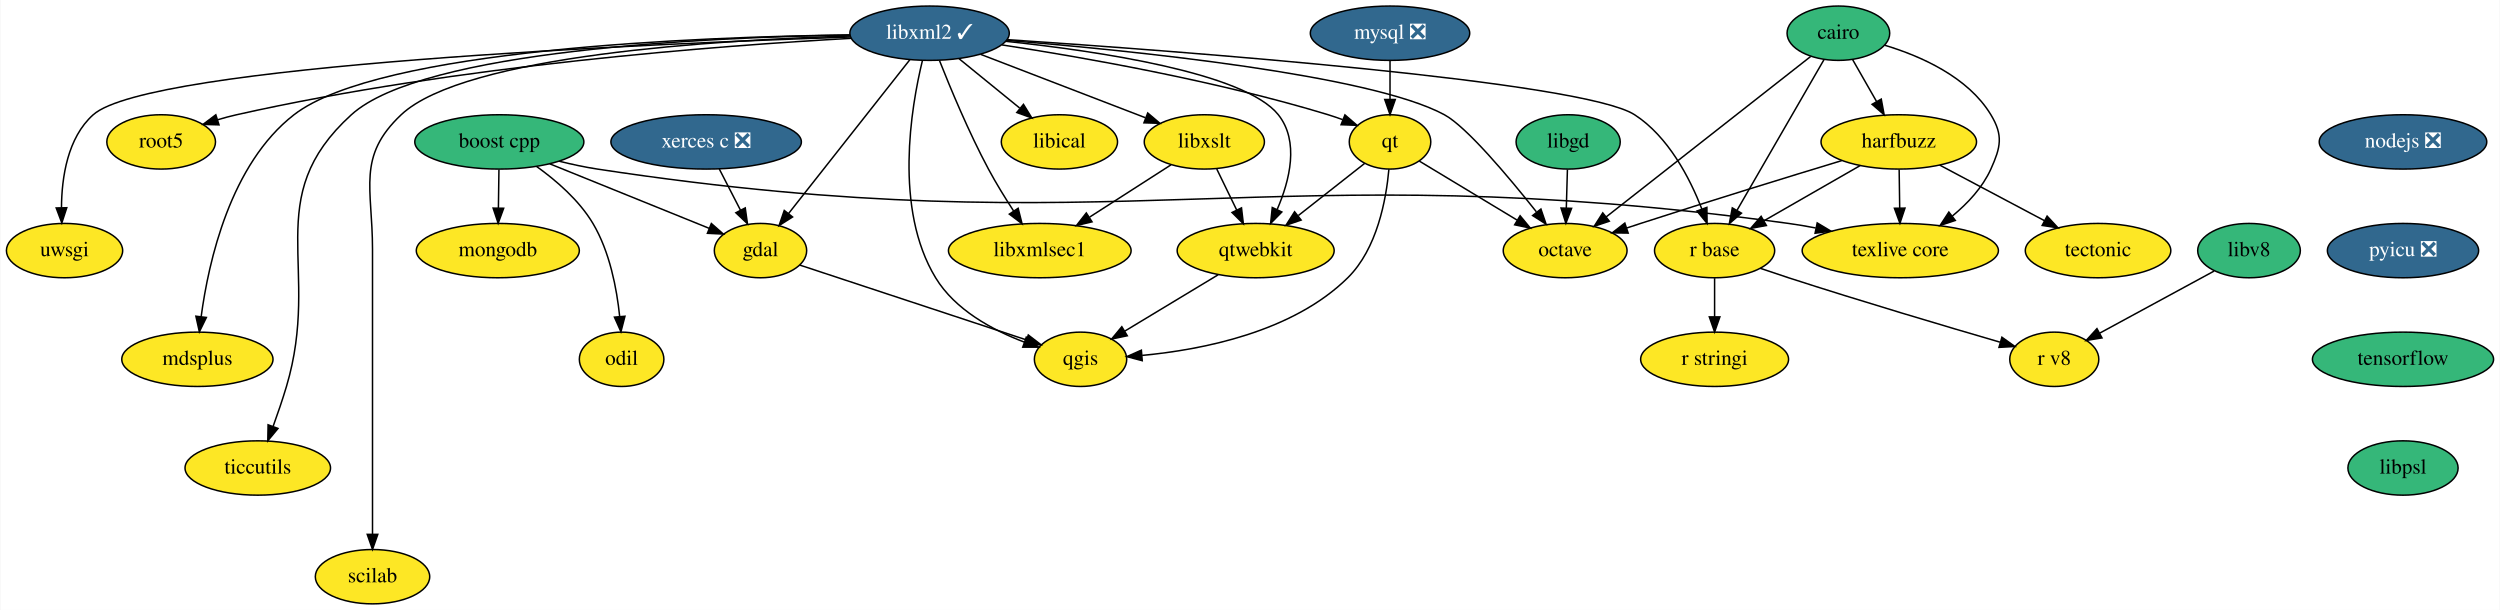
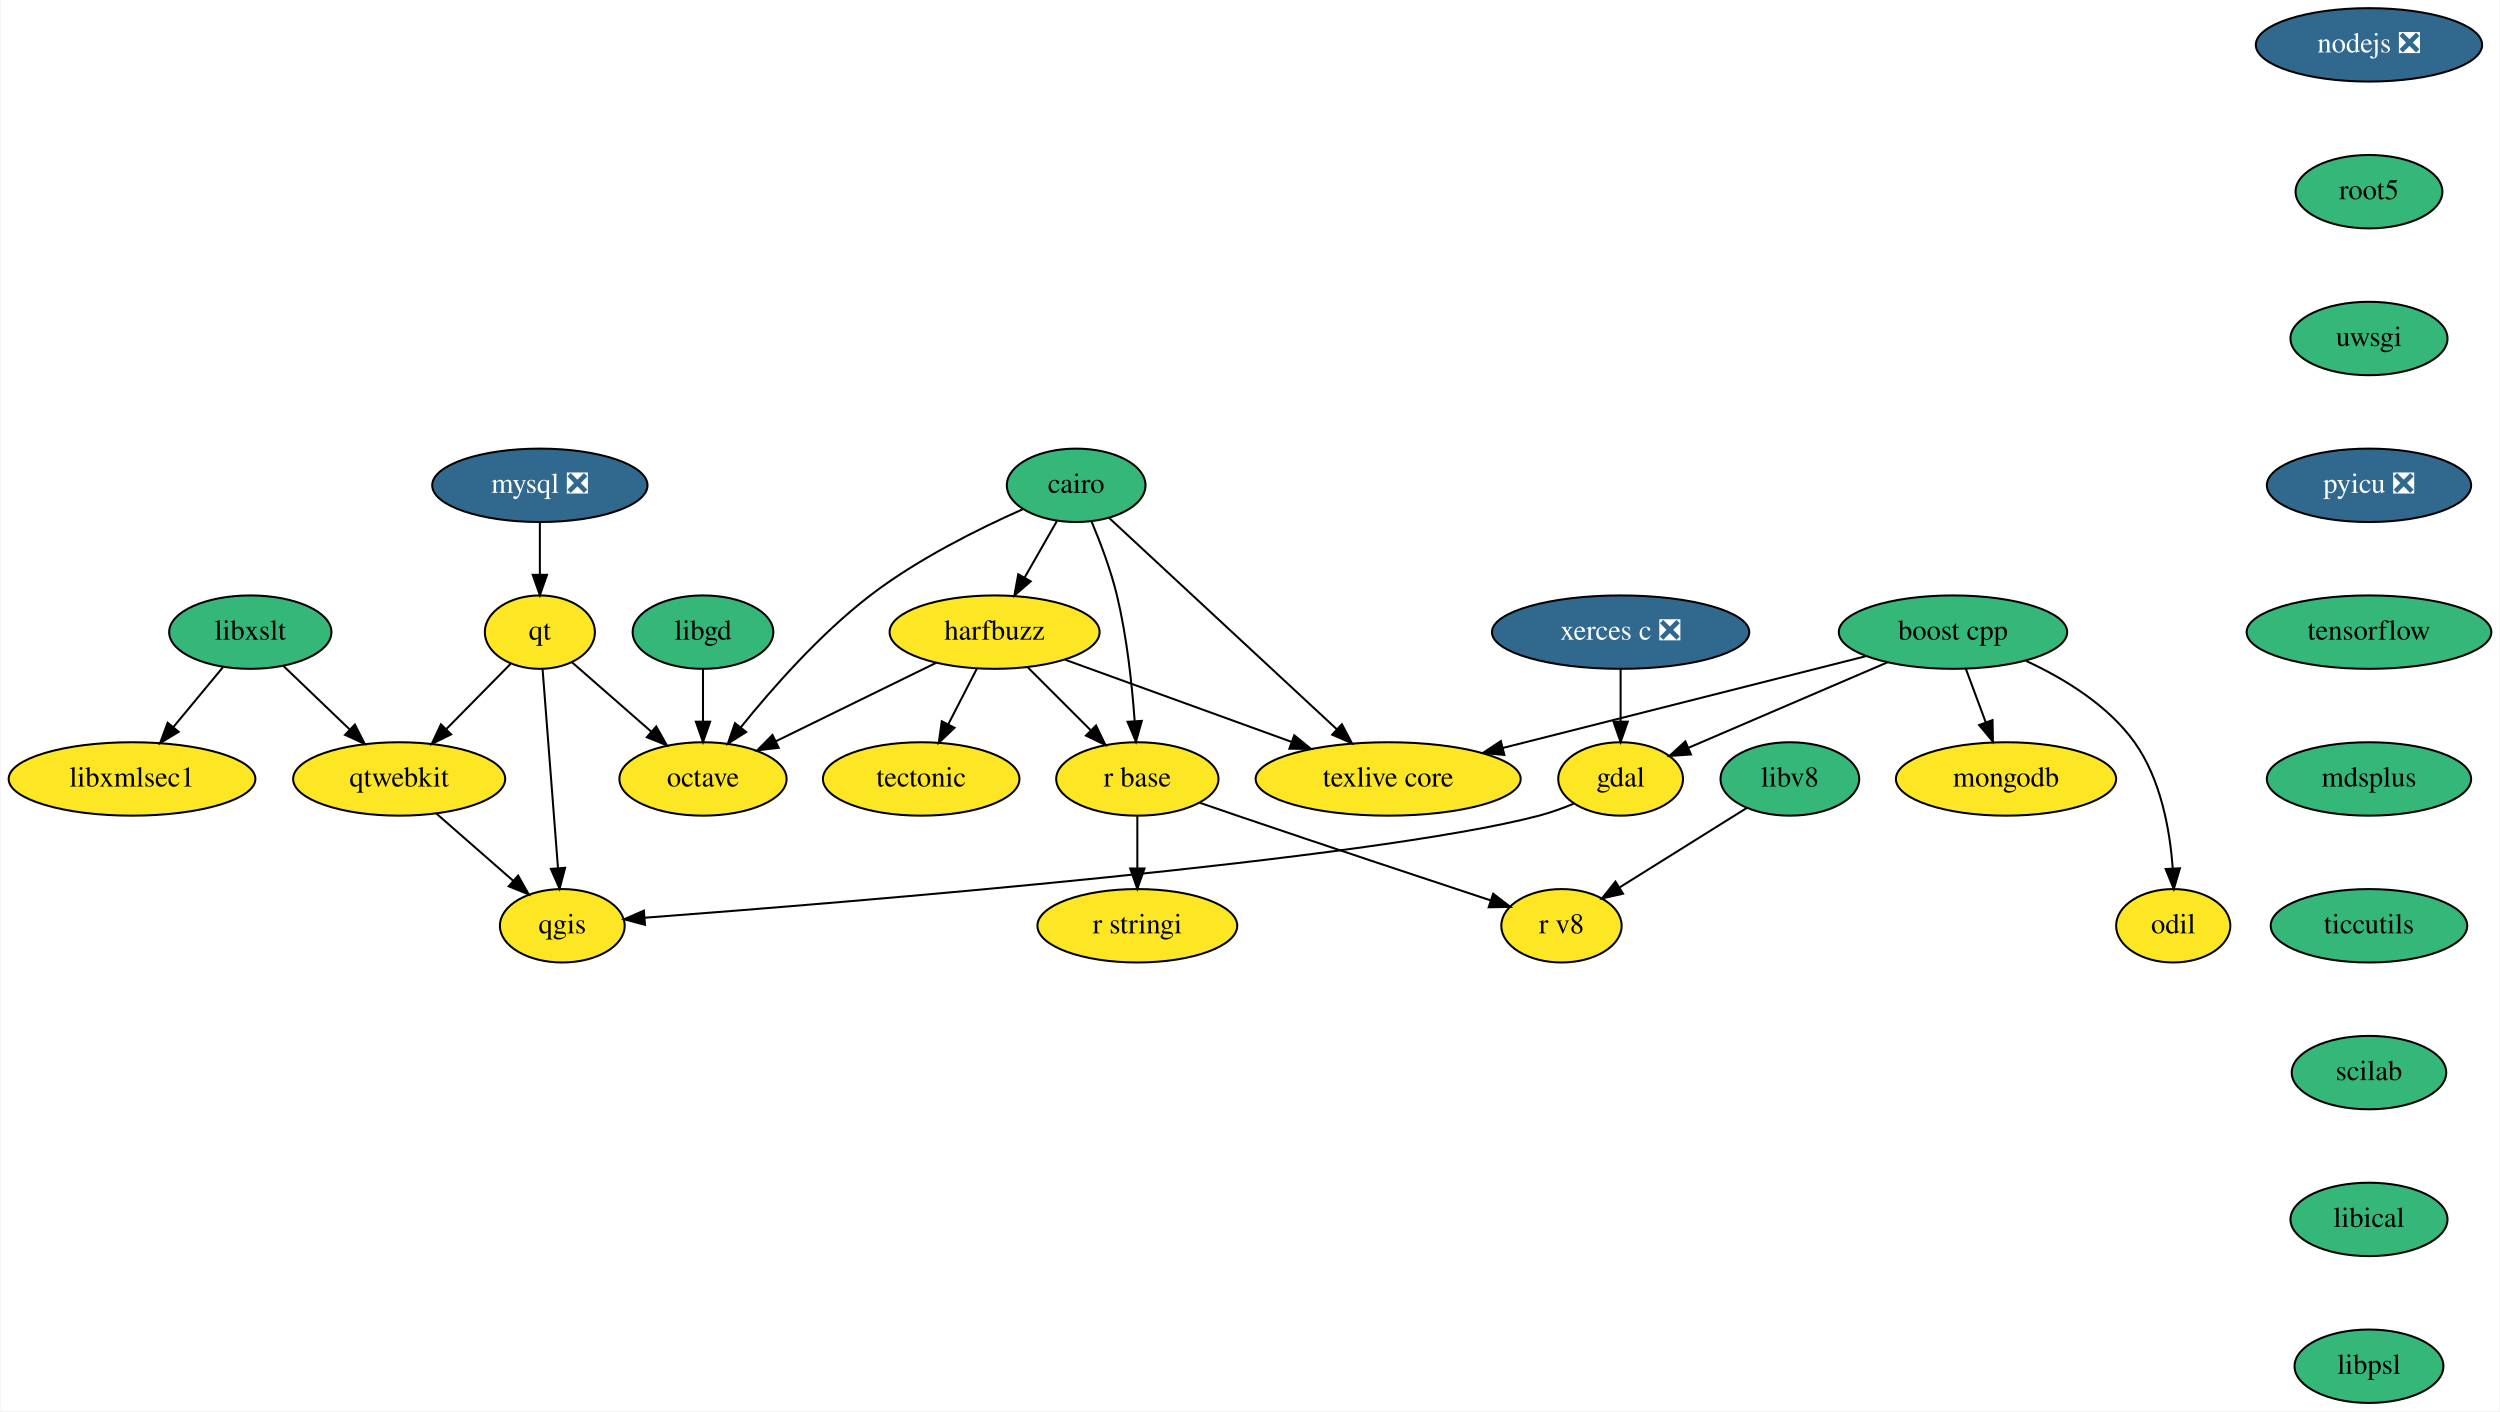
- <svg xmlns="http://www.w3.org/2000/svg" xmlns:xlink="http://www.w3.org/1999/xlink" width="1656pt" height="404pt" viewBox="0.00 0.00 1655.50 404.00">
-   <g id="graph0" class="graph" transform="scale(1 1) rotate(0) translate(4 400)">
-     <polygon fill="white" stroke="transparent" points="-4,4 -4,-400 1651.5,-400 1651.5,4 -4,4" />
+ <svg xmlns="http://www.w3.org/2000/svg" xmlns:xlink="http://www.w3.org/1999/xlink" width="1226pt" height="692pt" viewBox="0.00 0.00 1225.50 692.00">
+   <g id="graph0" class="graph" transform="scale(1 1) rotate(0) translate(4 688)">
+     <polygon fill="white" stroke="transparent" points="-4,4 -4,-688 1221.5,-688 1221.5,4 -4,4" />
    <g id="node1" class="node">
      <g id="a_node1">
        <a xlink:href="https://github.com/conda-forge/boost-cpp-feedstock" xlink:title="boost cpp">
-           <ellipse fill="#35b779" stroke="black" cx="326.5" cy="-306" rx="56" ry="18" />
-           <text text-anchor="middle" x="326.5" y="-302.3" font-family="Times,serif" font-size="14.00">boost cpp</text>
+           <ellipse fill="#35b779" stroke="black" cx="953.5" cy="-378" rx="56" ry="18" />
+           <text text-anchor="middle" x="953.5" y="-374.3" font-family="Times,serif" font-size="14.00">boost cpp</text>
        </a>
      </g>
    </g>
    <g id="node2" class="node">
      <g id="a_node2">
        <a xlink:href="https://github.com/conda-forge/gdal-feedstock" xlink:title="gdal">
-           <ellipse fill="#fde725" stroke="black" cx="499.5" cy="-234" rx="30.59" ry="18" />
-           <text text-anchor="middle" x="499.5" y="-230.3" font-family="Times,serif" font-size="14.00">gdal</text>
+           <ellipse fill="#fde725" stroke="black" cx="790.5" cy="-306" rx="30.59" ry="18" />
+           <text text-anchor="middle" x="790.5" y="-302.3" font-family="Times,serif" font-size="14.00">gdal</text>
        </a>
      </g>
    </g>
    <g id="edge1" class="edge">
-       <path fill="none" stroke="black" d="M359.86,-291.5C390.25,-279.21 434.92,-261.13 465.51,-248.75" />
-       <polygon fill="black" stroke="black" points="466.95,-251.95 474.91,-244.95 464.33,-245.46 466.95,-251.95" />
+       <path fill="none" stroke="black" d="M921.3,-363.17C893.16,-351.09 852.47,-333.61 823.97,-321.37" />
+       <polygon fill="black" stroke="black" points="825,-318.01 814.43,-317.28 822.24,-324.44 825,-318.01" />
    </g>
    <g id="node3" class="node">
      <g id="a_node3">
        <a xlink:href="https://github.com/conda-forge/texlive-core-feedstock" xlink:title="texlive core">
-           <ellipse fill="#fde725" stroke="black" cx="1254.5" cy="-234" rx="65" ry="18" />
-           <text text-anchor="middle" x="1254.5" y="-230.3" font-family="Times,serif" font-size="14.00">texlive core</text>
+           <ellipse fill="#fde725" stroke="black" cx="676.5" cy="-306" rx="65" ry="18" />
+           <text text-anchor="middle" x="676.5" y="-302.3" font-family="Times,serif" font-size="14.00">texlive core</text>
        </a>
      </g>
    </g>
    <g id="edge2" class="edge">
-       <path fill="none" stroke="black" d="M366.1,-293.23C374.42,-291.16 383.2,-289.26 391.5,-288 738.55,-235.3 832.7,-299.49 1180.5,-252 1186.36,-251.2 1192.43,-250.16 1198.47,-248.99" />
-       <polygon fill="black" stroke="black" points="1199.47,-252.35 1208.55,-246.9 1198.05,-245.5 1199.47,-252.35" />
+       <path fill="none" stroke="black" d="M910.83,-366.22C863.06,-354.15 785.48,-334.54 732.79,-321.22" />
+       <polygon fill="black" stroke="black" points="733.48,-317.79 722.92,-318.73 731.76,-324.57 733.48,-317.79" />
    </g>
    <g id="node4" class="node">
      <g id="a_node4">
        <a xlink:href="https://github.com/conda-forge/mongodb-feedstock" xlink:title="mongodb">
-           <ellipse fill="#fde725" stroke="black" cx="325.5" cy="-234" rx="54" ry="18" />
-           <text text-anchor="middle" x="325.5" y="-230.3" font-family="Times,serif" font-size="14.00">mongodb</text>
+           <ellipse fill="#fde725" stroke="black" cx="979.5" cy="-306" rx="54" ry="18" />
+           <text text-anchor="middle" x="979.5" y="-302.3" font-family="Times,serif" font-size="14.00">mongodb</text>
        </a>
      </g>
    </g>
    <g id="edge3" class="edge">
-       <path fill="none" stroke="black" d="M326.25,-287.7C326.14,-279.98 326.01,-270.71 325.89,-262.11" />
-       <polygon fill="black" stroke="black" points="329.39,-262.05 325.74,-252.1 322.39,-262.15 329.39,-262.05" />
+       <path fill="none" stroke="black" d="M959.79,-360.05C962.72,-352.18 966.27,-342.62 969.55,-333.79" />
+       <polygon fill="black" stroke="black" points="972.88,-334.87 973.08,-324.28 966.32,-332.43 972.88,-334.87" />
    </g>
    <g id="node5" class="node">
      <g id="a_node5">
        <a xlink:href="https://github.com/conda-forge/odil-feedstock" xlink:title="odil">
-           <ellipse fill="#fde725" stroke="black" cx="407.5" cy="-162" rx="28" ry="18" />
-           <text text-anchor="middle" x="407.5" y="-158.3" font-family="Times,serif" font-size="14.00">odil</text>
+           <ellipse fill="#fde725" stroke="black" cx="1061.5" cy="-234" rx="28" ry="18" />
+           <text text-anchor="middle" x="1061.5" y="-230.3" font-family="Times,serif" font-size="14.00">odil</text>
        </a>
      </g>
    </g>
    <g id="edge4" class="edge">
-       <path fill="none" stroke="black" d="M351.17,-289.74C364.21,-280.41 379.37,-267.33 388.5,-252 399.65,-233.27 404.3,-208.89 406.22,-190.38" />
-       <polygon fill="black" stroke="black" points="409.72,-190.51 407.06,-180.25 402.74,-189.93 409.72,-190.51" />
+       <path fill="none" stroke="black" d="M989.27,-363.92C1007.88,-355.33 1029.4,-342.27 1042.5,-324 1055.41,-305.99 1059.88,-281 1061.28,-262.08" />
+       <polygon fill="black" stroke="black" points="1064.78,-262.18 1061.78,-252.02 1057.79,-261.83 1064.78,-262.18" />
    </g>
    <g id="node6" class="node">
      <g id="a_node6">
        <a xlink:href="https://github.com/conda-forge/qgis-feedstock" xlink:title="qgis">
-           <ellipse fill="#fde725" stroke="black" cx="711.5" cy="-162" rx="30.59" ry="18" />
-           <text text-anchor="middle" x="711.5" y="-158.3" font-family="Times,serif" font-size="14.00">qgis</text>
+           <ellipse fill="#fde725" stroke="black" cx="271.5" cy="-234" rx="30.59" ry="18" />
+           <text text-anchor="middle" x="271.5" y="-230.3" font-family="Times,serif" font-size="14.00">qgis</text>
        </a>
      </g>
    </g>
    <g id="edge5" class="edge">
-       <path fill="none" stroke="black" d="M525.5,-224.42C563.16,-211.98 633.06,-188.9 675.61,-174.85" />
-       <polygon fill="black" stroke="black" points="676.89,-178.11 685.29,-171.65 674.7,-171.47 676.89,-178.11" />
+       <path fill="none" stroke="black" d="M767.64,-293.93C762.13,-291.65 756.19,-289.49 750.5,-288 667.73,-266.33 411.51,-245.46 311.79,-237.94" />
+       <polygon fill="black" stroke="black" points="312.04,-234.45 301.81,-237.19 311.52,-241.43 312.04,-234.45" />
    </g>
    <g id="node7" class="node">
      <g id="a_node7">
        <a xlink:href="https://github.com/conda-forge/cairo-feedstock" xlink:title="cairo">
-           <ellipse fill="#35b779" stroke="black" cx="1213.5" cy="-378" rx="34" ry="18" />
-           <text text-anchor="middle" x="1213.5" y="-374.3" font-family="Times,serif" font-size="14.00">cairo</text>
+           <ellipse fill="#35b779" stroke="black" cx="523.5" cy="-450" rx="34" ry="18" />
+           <text text-anchor="middle" x="523.5" y="-446.3" font-family="Times,serif" font-size="14.00">cairo</text>
        </a>
      </g>
    </g>
    <g id="edge6" class="edge">
-       <path fill="none" stroke="black" d="M1244.16,-370.05C1267.95,-362.88 1299.34,-349.08 1314.5,-324 1322.78,-310.31 1321.08,-302.59 1314.5,-288 1309,-275.8 1299.15,-265.28 1289,-256.91" />
-       <polygon fill="black" stroke="black" points="1290.94,-253.98 1280.88,-250.66 1286.67,-259.53 1290.94,-253.98" />
+       <path fill="none" stroke="black" d="M539.58,-434.07C566.18,-409.39 619.52,-359.89 651.2,-330.48" />
+       <polygon fill="black" stroke="black" points="653.81,-332.84 658.76,-323.47 649.05,-327.7 653.81,-332.84" />
    </g>
    <g id="node8" class="node">
      <g id="a_node8">
        <a xlink:href="https://github.com/conda-forge/harfbuzz-feedstock" xlink:title="harfbuzz">
-           <ellipse fill="#fde725" stroke="black" cx="1253.5" cy="-306" rx="51.5" ry="18" />
-           <text text-anchor="middle" x="1253.5" y="-302.3" font-family="Times,serif" font-size="14.00">harfbuzz</text>
+           <ellipse fill="#fde725" stroke="black" cx="483.5" cy="-378" rx="51.5" ry="18" />
+           <text text-anchor="middle" x="483.5" y="-374.3" font-family="Times,serif" font-size="14.00">harfbuzz</text>
        </a>
      </g>
    </g>
    <g id="edge7" class="edge">
-       <path fill="none" stroke="black" d="M1222.98,-360.41C1227.69,-352.16 1233.49,-342.01 1238.77,-332.78" />
-       <polygon fill="black" stroke="black" points="1241.89,-334.38 1243.81,-323.96 1235.81,-330.9 1241.89,-334.38" />
+       <path fill="none" stroke="black" d="M514.02,-432.41C509.31,-424.16 503.51,-414.01 498.23,-404.78" />
+       <polygon fill="black" stroke="black" points="501.19,-402.9 493.19,-395.96 495.11,-406.38 501.19,-402.9" />
    </g>
    <g id="node9" class="node">
      <g id="a_node9">
        <a xlink:href="https://github.com/conda-forge/octave-feedstock" xlink:title="octave">
-           <ellipse fill="#fde725" stroke="black" cx="1032.5" cy="-234" rx="41" ry="18" />
-           <text text-anchor="middle" x="1032.5" y="-230.3" font-family="Times,serif" font-size="14.00">octave</text>
+           <ellipse fill="#fde725" stroke="black" cx="340.5" cy="-306" rx="41" ry="18" />
+           <text text-anchor="middle" x="340.5" y="-302.3" font-family="Times,serif" font-size="14.00">octave</text>
        </a>
      </g>
    </g>
    <g id="edge8" class="edge">
-       <path fill="none" stroke="black" d="M1195.15,-362.6C1163.15,-337.5 1096.99,-285.6 1059.66,-256.31" />
-       <polygon fill="black" stroke="black" points="1061.74,-253.49 1051.72,-250.08 1057.42,-259 1061.74,-253.49" />
+       <path fill="none" stroke="black" d="M497.15,-438.19C475.87,-428.77 445.75,-413.85 422.5,-396 397.97,-377.16 374.53,-350.56 359.05,-331.35" />
+       <polygon fill="black" stroke="black" points="361.67,-329.02 352.72,-323.36 356.18,-333.37 361.67,-329.02" />
    </g>
    <g id="node10" class="node">
      <g id="a_node10">
        <a xlink:href="https://github.com/conda-forge/r-base-feedstock" xlink:title="r base">
-           <ellipse fill="#fde725" stroke="black" cx="1131.5" cy="-234" rx="39.79" ry="18" />
-           <text text-anchor="middle" x="1131.5" y="-230.3" font-family="Times,serif" font-size="14.00">r base</text>
+           <ellipse fill="#fde725" stroke="black" cx="553.5" cy="-306" rx="39.79" ry="18" />
+           <text text-anchor="middle" x="553.5" y="-302.3" font-family="Times,serif" font-size="14.00">r base</text>
        </a>
      </g>
    </g>
    <g id="edge9" class="edge">
-       <path fill="none" stroke="black" d="M1203.93,-360.43C1189.75,-335.88 1163.03,-289.6 1146.31,-260.65" />
-       <polygon fill="black" stroke="black" points="1149.29,-258.81 1141.26,-251.9 1143.23,-262.31 1149.29,-258.81" />
+       <path fill="none" stroke="black" d="M531.09,-432.15C535.4,-421.9 540.51,-408.43 543.5,-396 548.38,-375.72 550.9,-352.25 552.18,-334.51" />
+       <polygon fill="black" stroke="black" points="555.69,-334.48 552.83,-324.28 548.7,-334.04 555.69,-334.48" />
    </g>
    <g id="edge10" class="edge">
-       <path fill="none" stroke="black" d="M1253.75,-287.7C1253.86,-279.98 1253.99,-270.71 1254.11,-262.11" />
-       <polygon fill="black" stroke="black" points="1257.61,-262.15 1254.26,-252.1 1250.61,-262.05 1257.61,-262.15" />
+       <path fill="none" stroke="black" d="M518,-364.49C548.89,-353.28 594.48,-336.75 628.84,-324.29" />
+       <polygon fill="black" stroke="black" points="630.46,-327.42 638.66,-320.72 628.07,-320.84 630.46,-327.42" />
    </g>
    <g id="edge11" class="edge">
-       <path fill="none" stroke="black" d="M1215.71,-293.61C1181,-283.07 1128.17,-266.84 1082.5,-252 1079.54,-251.04 1076.49,-250.04 1073.43,-249.02" />
-       <polygon fill="black" stroke="black" points="1074.26,-245.6 1063.66,-245.74 1072.03,-252.24 1074.26,-245.6" />
+       <path fill="none" stroke="black" d="M454.91,-363C432.31,-351.94 400.65,-336.44 376.36,-324.55" />
+       <polygon fill="black" stroke="black" points="377.63,-321.28 367.11,-320.03 374.56,-327.57 377.63,-321.28" />
    </g>
    <g id="edge12" class="edge">
-       <path fill="none" stroke="black" d="M1227.92,-290.33C1209.38,-279.69 1184.16,-265.22 1164.16,-253.74" />
-       <polygon fill="black" stroke="black" points="1165.8,-250.64 1155.38,-248.7 1162.32,-256.72 1165.8,-250.64" />
+       <path fill="none" stroke="black" d="M499.74,-360.76C508.88,-351.62 520.44,-340.06 530.5,-330" />
+       <polygon fill="black" stroke="black" points="533.24,-332.21 537.83,-322.67 528.29,-327.26 533.24,-332.21" />
    </g>
    <g id="node11" class="node">
      <g id="a_node11">
        <a xlink:href="https://github.com/conda-forge/tectonic-feedstock" xlink:title="tectonic">
-           <ellipse fill="#fde725" stroke="black" cx="1385.5" cy="-234" rx="48.19" ry="18" />
-           <text text-anchor="middle" x="1385.5" y="-230.3" font-family="Times,serif" font-size="14.00">tectonic</text>
+           <ellipse fill="#fde725" stroke="black" cx="447.5" cy="-306" rx="48.19" ry="18" />
+           <text text-anchor="middle" x="447.5" y="-302.3" font-family="Times,serif" font-size="14.00">tectonic</text>
        </a>
      </g>
    </g>
    <g id="edge13" class="edge">
-       <path fill="none" stroke="black" d="M1280.53,-290.67C1300.59,-280.03 1328.14,-265.42 1349.98,-253.83" />
-       <polygon fill="black" stroke="black" points="1351.76,-256.85 1358.96,-249.08 1348.48,-250.67 1351.76,-256.85" />
+       <path fill="none" stroke="black" d="M474.79,-360.05C470.58,-351.89 465.45,-341.91 460.78,-332.82" />
+       <polygon fill="black" stroke="black" points="463.82,-331.08 456.13,-323.79 457.6,-334.28 463.82,-331.08" />
    </g>
    <g id="node12" class="node">
      <g id="a_node12">
        <a xlink:href="https://github.com/conda-forge/r-stringi-feedstock" xlink:title="r stringi">
-           <ellipse fill="#fde725" stroke="black" cx="1131.5" cy="-162" rx="48.99" ry="18" />
-           <text text-anchor="middle" x="1131.5" y="-158.3" font-family="Times,serif" font-size="14.00">r stringi</text>
+           <ellipse fill="#fde725" stroke="black" cx="553.5" cy="-234" rx="48.99" ry="18" />
+           <text text-anchor="middle" x="553.5" y="-230.3" font-family="Times,serif" font-size="14.00">r stringi</text>
        </a>
      </g>
    </g>
    <g id="edge14" class="edge">
-       <path fill="none" stroke="black" d="M1131.5,-215.7C1131.5,-207.98 1131.5,-198.71 1131.5,-190.11" />
-       <polygon fill="black" stroke="black" points="1135,-190.1 1131.5,-180.1 1128,-190.1 1135,-190.1" />
+       <path fill="none" stroke="black" d="M553.5,-287.7C553.5,-279.98 553.5,-270.71 553.5,-262.11" />
+       <polygon fill="black" stroke="black" points="557,-262.1 553.5,-252.1 550,-262.1 557,-262.1" />
    </g>
    <g id="node13" class="node">
      <g id="a_node13">
        <a xlink:href="https://github.com/conda-forge/r-v8-feedstock" xlink:title="r v8">
-           <ellipse fill="#fde725" stroke="black" cx="1356.5" cy="-162" rx="29.5" ry="18" />
-           <text text-anchor="middle" x="1356.5" y="-158.3" font-family="Times,serif" font-size="14.00">r v8</text>
+           <ellipse fill="#fde725" stroke="black" cx="761.5" cy="-234" rx="29.5" ry="18" />
+           <text text-anchor="middle" x="761.5" y="-230.3" font-family="Times,serif" font-size="14.00">r v8</text>
        </a>
      </g>
    </g>
    <g id="edge15" class="edge">
-       <path fill="none" stroke="black" d="M1161.75,-222.28C1167.94,-220.15 1174.42,-217.97 1180.5,-216 1228.72,-200.38 1284.85,-183.74 1320.51,-173.36" />
-       <polygon fill="black" stroke="black" points="1321.82,-176.63 1330.45,-170.48 1319.87,-169.9 1321.82,-176.63" />
+       <path fill="none" stroke="black" d="M584.06,-294.33C590.17,-292.22 596.53,-290.03 602.5,-288 645.13,-273.5 694.32,-257.16 726.57,-246.51" />
+       <polygon fill="black" stroke="black" points="728.01,-249.72 736.41,-243.26 725.81,-243.07 728.01,-249.72" />
    </g>
    <g id="node14" class="node">
      <g id="a_node14">
        <a xlink:href="https://github.com/conda-forge/libgd-feedstock" xlink:title="libgd">
-           <ellipse fill="#35b779" stroke="black" cx="1034.5" cy="-306" rx="34.5" ry="18" />
-           <text text-anchor="middle" x="1034.5" y="-302.3" font-family="Times,serif" font-size="14.00">libgd</text>
+           <ellipse fill="#35b779" stroke="black" cx="340.5" cy="-378" rx="34.5" ry="18" />
+           <text text-anchor="middle" x="340.5" y="-374.3" font-family="Times,serif" font-size="14.00">libgd</text>
        </a>
      </g>
    </g>
    <g id="edge16" class="edge">
-       <path fill="none" stroke="black" d="M1034.01,-287.7C1033.79,-279.98 1033.52,-270.71 1033.27,-262.11" />
-       <polygon fill="black" stroke="black" points="1036.77,-262 1032.99,-252.1 1029.78,-262.2 1036.77,-262" />
+       <path fill="none" stroke="black" d="M340.5,-359.7C340.5,-351.98 340.5,-342.71 340.5,-334.11" />
+       <polygon fill="black" stroke="black" points="344,-334.1 340.5,-324.1 337,-334.1 344,-334.1" />
    </g>
    <g id="node15" class="node">
      <g id="a_node15">
-         <a xlink:href="https://github.com/conda-forge/libxml2-feedstock/pull/61" xlink:title="libxml2 ✓">
-           <ellipse fill="#31688e" stroke="black" cx="611.5" cy="-378" rx="52.79" ry="18" />
-           <text text-anchor="middle" x="611.5" y="-374.3" font-family="Times,serif" font-size="14.00" fill="white">libxml2 ✓</text>
-         </a>
-       </g>
-     </g>
-     <g id="edge17" class="edge">
-       <path fill="none" stroke="black" d="M598.43,-360.43C578.58,-335.26 540.74,-287.28 518.05,-258.51" />
-       <polygon fill="black" stroke="black" points="520.74,-256.28 511.8,-250.6 515.25,-260.61 520.74,-256.28" />
-     </g>
-     <g id="edge20" class="edge">
-       <path fill="none" stroke="black" d="M606.78,-359.96C599.2,-328.8 587.79,-261.65 615.5,-216 628.38,-194.79 653.03,-181.43 674.13,-173.44" />
-       <polygon fill="black" stroke="black" points="675.55,-176.65 683.83,-170.03 673.23,-170.04 675.55,-176.65" />
-     </g>
-     <g id="edge18" class="edge">
-       <path fill="none" stroke="black" d="M662.39,-373.29C744.85,-366.58 903.37,-350.61 952.5,-324 967.14,-316.07 994.82,-283.17 1013.46,-259.68" />
-       <polygon fill="black" stroke="black" points="1016.45,-261.54 1019.88,-251.52 1010.95,-257.22 1016.45,-261.54" />
-     </g>
-     <g id="edge19" class="edge">
-       <path fill="none" stroke="black" d="M662.99,-373.74C777.14,-366.13 1044.14,-346.19 1078.5,-324 1100.83,-309.58 1115.04,-282.14 1123.07,-261.52" />
-       <polygon fill="black" stroke="black" points="1126.39,-262.63 1126.52,-252.04 1119.81,-260.24 1126.39,-262.63" />
+         <a xlink:href="https://github.com/conda-forge/libxslt-feedstock" xlink:title="libxslt">
+           <ellipse fill="#35b779" stroke="black" cx="118.5" cy="-378" rx="39.79" ry="18" />
+           <text text-anchor="middle" x="118.5" y="-374.3" font-family="Times,serif" font-size="14.00">libxslt</text>
+         </a>
+       </g>
    </g>
    <g id="node16" class="node">
      <g id="a_node16">
-         <a xlink:href="https://github.com/conda-forge/libxslt-feedstock" xlink:title="libxslt">
-           <ellipse fill="#fde725" stroke="black" cx="793.5" cy="-306" rx="39.79" ry="18" />
-           <text text-anchor="middle" x="793.5" y="-302.3" font-family="Times,serif" font-size="14.00">libxslt</text>
-         </a>
-       </g>
-     </g>
-     <g id="edge21" class="edge">
-       <path fill="none" stroke="black" d="M645.31,-364C676.24,-352.1 721.99,-334.5 754.46,-322.01" />
-       <polygon fill="black" stroke="black" points="756.01,-325.17 764.08,-318.31 753.49,-318.64 756.01,-325.17" />
+         <a xlink:href="https://github.com/conda-forge/qtwebkit-feedstock" xlink:title="qtwebkit">
+           <ellipse fill="#fde725" stroke="black" cx="191.5" cy="-306" rx="52" ry="18" />
+           <text text-anchor="middle" x="191.5" y="-302.3" font-family="Times,serif" font-size="14.00">qtwebkit</text>
+         </a>
+       </g>
+     </g>
+     <g id="edge17" class="edge">
+       <path fill="none" stroke="black" d="M134.7,-361.46C144.23,-352.32 156.47,-340.59 167.15,-330.35" />
+       <polygon fill="black" stroke="black" points="169.79,-332.67 174.58,-323.22 164.94,-327.62 169.79,-332.67" />
    </g>
    <g id="node17" class="node">
      <g id="a_node17">
-         <a xlink:href="https://github.com/conda-forge/qt-feedstock" xlink:title="qt">
-           <ellipse fill="#fde725" stroke="black" cx="916.5" cy="-306" rx="27" ry="18" />
-           <text text-anchor="middle" x="916.5" y="-302.3" font-family="Times,serif" font-size="14.00">qt</text>
-         </a>
-       </g>
-     </g>
-     <g id="edge22" class="edge">
-       <path fill="none" stroke="black" d="M659.4,-370.26C712.83,-362.09 801.49,-346.54 875.5,-324 878.67,-323.03 881.93,-321.91 885.16,-320.72" />
-       <polygon fill="black" stroke="black" points="886.64,-323.9 894.66,-316.98 884.07,-317.39 886.64,-323.9" />
+         <a xlink:href="https://github.com/conda-forge/libxmlsec1-feedstock" xlink:title="libxmlsec1">
+           <ellipse fill="#fde725" stroke="black" cx="60.5" cy="-306" rx="60.5" ry="18" />
+           <text text-anchor="middle" x="60.5" y="-302.3" font-family="Times,serif" font-size="14.00">libxmlsec1</text>
+         </a>
+       </g>
+     </g>
+     <g id="edge18" class="edge">
+       <path fill="none" stroke="black" d="M105.05,-360.76C97.83,-352.06 88.79,-341.15 80.75,-331.43" />
+       <polygon fill="black" stroke="black" points="83.36,-329.1 74.28,-323.63 77.97,-333.57 83.36,-329.1" />
+     </g>
+     <g id="edge19" class="edge">
+       <path fill="none" stroke="black" d="M209.65,-289.12C220.85,-279.32 235.33,-266.65 247.47,-256.02" />
+       <polygon fill="black" stroke="black" points="249.83,-258.61 255.05,-249.39 245.22,-253.34 249.83,-258.61" />
    </g>
    <g id="node18" class="node">
      <g id="a_node18">
-         <a xlink:href="https://github.com/conda-forge/root5-feedstock" xlink:title="root5">
-           <ellipse fill="#fde725" stroke="black" cx="102.5" cy="-306" rx="36" ry="18" />
-           <text text-anchor="middle" x="102.5" y="-302.3" font-family="Times,serif" font-size="14.00">root5</text>
-         </a>
-       </g>
-     </g>
-     <g id="edge23" class="edge">
-       <path fill="none" stroke="black" d="M559.62,-374.61C473.93,-369.86 297.87,-356.71 152.5,-324 148.37,-323.07 144.11,-321.93 139.9,-320.67" />
-       <polygon fill="black" stroke="black" points="140.82,-317.29 130.23,-317.6 138.7,-323.96 140.82,-317.29" />
+         <a xlink:href="https://github.com/conda-forge/mysql-feedstock/pull/56" xlink:title="mysql ❎">
+           <ellipse fill="#31688e" stroke="black" cx="260.5" cy="-450" rx="52.79" ry="18" />
+           <text text-anchor="middle" x="260.5" y="-446.3" font-family="Times,serif" font-size="14.00" fill="white">mysql ❎</text>
+         </a>
+       </g>
    </g>
    <g id="node19" class="node">
      <g id="a_node19">
-         <a xlink:href="https://github.com/conda-forge/uwsgi-feedstock" xlink:title="uwsgi">
-           <ellipse fill="#fde725" stroke="black" cx="38.5" cy="-234" rx="38.5" ry="18" />
-           <text text-anchor="middle" x="38.5" y="-230.3" font-family="Times,serif" font-size="14.00">uwsgi</text>
-         </a>
-       </g>
-     </g>
-     <g id="edge24" class="edge">
-       <path fill="none" stroke="black" d="M559.18,-375.47C428.29,-371.15 94.51,-356.99 57.5,-324 40.5,-308.85 36.62,-282.56 36.47,-262.47" />
-       <polygon fill="black" stroke="black" points="39.98,-262.41 36.7,-252.33 32.98,-262.25 39.98,-262.41" />
+         <a xlink:href="https://github.com/conda-forge/qt-feedstock" xlink:title="qt">
+           <ellipse fill="#fde725" stroke="black" cx="260.5" cy="-378" rx="27" ry="18" />
+           <text text-anchor="middle" x="260.5" y="-374.3" font-family="Times,serif" font-size="14.00">qt</text>
+         </a>
+       </g>
+     </g>
+     <g id="edge20" class="edge">
+       <path fill="none" stroke="black" d="M260.5,-431.7C260.5,-423.98 260.5,-414.71 260.5,-406.11" />
+       <polygon fill="black" stroke="black" points="264,-406.1 260.5,-396.1 257,-406.1 264,-406.1" />
+     </g>
+     <g id="edge22" class="edge">
+       <path fill="none" stroke="black" d="M261.83,-359.87C263.7,-335.67 267.15,-291.21 269.38,-262.39" />
+       <polygon fill="black" stroke="black" points="272.89,-262.43 270.17,-252.19 265.91,-261.89 272.89,-262.43" />
+     </g>
+     <g id="edge21" class="edge">
+       <path fill="none" stroke="black" d="M276.31,-363.17C287.39,-353.47 302.45,-340.29 315.2,-329.14" />
+       <polygon fill="black" stroke="black" points="317.56,-331.73 322.78,-322.51 312.95,-326.46 317.56,-331.73" />
+     </g>
+     <g id="edge23" class="edge">
+       <path fill="none" stroke="black" d="M246.2,-362.5C237.12,-353.28 225.15,-341.14 214.72,-330.56" />
+       <polygon fill="black" stroke="black" points="216.98,-327.86 207.47,-323.2 211.99,-332.78 216.98,-327.86" />
    </g>
    <g id="node20" class="node">
      <g id="a_node20">
-         <a xlink:href="https://github.com/conda-forge/qtwebkit-feedstock" xlink:title="qtwebkit">
-           <ellipse fill="#fde725" stroke="black" cx="827.5" cy="-234" rx="52" ry="18" />
-           <text text-anchor="middle" x="827.5" y="-230.3" font-family="Times,serif" font-size="14.00">qtwebkit</text>
-         </a>
-       </g>
-     </g>
-     <g id="edge25" class="edge">
-       <path fill="none" stroke="black" d="M661.87,-372.65C722.91,-366.21 820.36,-351.8 842.5,-324 856.53,-306.39 850.08,-280.5 841.72,-261.18" />
-       <polygon fill="black" stroke="black" points="844.84,-259.58 837.41,-252.02 838.5,-262.56 844.84,-259.58" />
+         <a xlink:href="https://github.com/conda-forge/nodejs-feedstock/pull/218" xlink:title="nodejs ❎">
+           <ellipse fill="#31688e" stroke="black" cx="1157.5" cy="-666" rx="55.49" ry="18" />
+           <text text-anchor="middle" x="1157.5" y="-662.3" font-family="Times,serif" font-size="14.00" fill="white">nodejs ❎</text>
+         </a>
+       </g>
    </g>
    <g id="node21" class="node">
      <g id="a_node21">
-         <a xlink:href="https://github.com/conda-forge/mdsplus-feedstock" xlink:title="mdsplus">
-           <ellipse fill="#fde725" stroke="black" cx="126.5" cy="-162" rx="50.09" ry="18" />
-           <text text-anchor="middle" x="126.5" y="-158.3" font-family="Times,serif" font-size="14.00">mdsplus</text>
-         </a>
-       </g>
-     </g>
-     <g id="edge26" class="edge">
-       <path fill="none" stroke="black" d="M558.94,-376.87C459.09,-375.61 246.93,-367.69 190.5,-324 148.4,-291.4 133.92,-226.9 128.99,-190.21" />
-       <polygon fill="black" stroke="black" points="132.46,-189.72 127.8,-180.21 125.51,-190.55 132.46,-189.72" />
+         <a xlink:href="https://github.com/conda-forge/root5-feedstock" xlink:title="root5">
+           <ellipse fill="#35b779" stroke="black" cx="1157.5" cy="-594" rx="36" ry="18" />
+           <text text-anchor="middle" x="1157.5" y="-590.3" font-family="Times,serif" font-size="14.00">root5</text>
+         </a>
+       </g>
    </g>
    <g id="node22" class="node">
      <g id="a_node22">
-         <a xlink:href="https://github.com/conda-forge/ticcutils-feedstock" xlink:title="ticcutils">
-           <ellipse fill="#fde725" stroke="black" cx="166.5" cy="-90" rx="48.19" ry="18" />
-           <text text-anchor="middle" x="166.5" y="-86.3" font-family="Times,serif" font-size="14.00">ticcutils</text>
-         </a>
-       </g>
-     </g>
-     <g id="edge27" class="edge">
-       <path fill="none" stroke="black" d="M558.78,-376.81C465.31,-375.36 275.91,-367.02 228.5,-324 167.59,-268.73 208.97,-222.83 185.5,-144 182.92,-135.34 179.73,-126.03 176.7,-117.66" />
-       <polygon fill="black" stroke="black" points="179.89,-116.19 173.14,-108.03 173.33,-118.62 179.89,-116.19" />
+         <a xlink:href="https://github.com/conda-forge/uwsgi-feedstock" xlink:title="uwsgi">
+           <ellipse fill="#35b779" stroke="black" cx="1157.5" cy="-522" rx="38.5" ry="18" />
+           <text text-anchor="middle" x="1157.5" y="-518.3" font-family="Times,serif" font-size="14.00">uwsgi</text>
+         </a>
+       </g>
    </g>
    <g id="node23" class="node">
      <g id="a_node23">
-         <a xlink:href="https://github.com/conda-forge/scilab-feedstock" xlink:title="scilab">
-           <ellipse fill="#fde725" stroke="black" cx="242.5" cy="-18" rx="37.89" ry="18" />
-           <text text-anchor="middle" x="242.5" y="-14.3" font-family="Times,serif" font-size="14.00">scilab</text>
-         </a>
-       </g>
-     </g>
-     <g id="edge28" class="edge">
-       <path fill="none" stroke="black" d="M559.09,-376.14C472.15,-373.6 303.5,-363.55 261.5,-324 232.05,-296.27 242.5,-275.45 242.5,-235 242.5,-235 242.5,-235 242.5,-161 242.5,-121 242.5,-74.65 242.5,-46.08" />
-       <polygon fill="black" stroke="black" points="246,-46.05 242.5,-36.05 239,-46.05 246,-46.05" />
+         <a xlink:href="https://github.com/conda-forge/pyicu-feedstock/pull/30" xlink:title="pyicu ❎">
+           <ellipse fill="#31688e" stroke="black" cx="1157.5" cy="-450" rx="50.09" ry="18" />
+           <text text-anchor="middle" x="1157.5" y="-446.3" font-family="Times,serif" font-size="14.00" fill="white">pyicu ❎</text>
+         </a>
+       </g>
+     </g>
+     <g id="node25" class="node">
+       <g id="a_node25">
+         <a xlink:href="https://github.com/conda-forge/tensorflow-feedstock" xlink:title="tensorflow">
+           <ellipse fill="#35b779" stroke="black" cx="1157.5" cy="-378" rx="60" ry="18" />
+           <text text-anchor="middle" x="1157.5" y="-374.3" font-family="Times,serif" font-size="14.00">tensorflow</text>
+         </a>
+       </g>
    </g>
    <g id="node24" class="node">
      <g id="a_node24">
-         <a xlink:href="https://github.com/conda-forge/libical-feedstock" xlink:title="libical">
-           <ellipse fill="#fde725" stroke="black" cx="697.5" cy="-306" rx="38.5" ry="18" />
-           <text text-anchor="middle" x="697.5" y="-302.3" font-family="Times,serif" font-size="14.00">libical</text>
-         </a>
-       </g>
-     </g>
-     <g id="edge29" class="edge">
-       <path fill="none" stroke="black" d="M631.01,-361.12C642.89,-351.45 658.2,-338.99 671.14,-328.46" />
-       <polygon fill="black" stroke="black" points="673.69,-330.89 679.24,-321.86 669.27,-325.46 673.69,-330.89" />
-     </g>
-     <g id="node25" class="node">
-       <g id="a_node25">
-         <a xlink:href="https://github.com/conda-forge/libxmlsec1-feedstock" xlink:title="libxmlsec1">
-           <ellipse fill="#fde725" stroke="black" cx="684.5" cy="-234" rx="60.5" ry="18" />
-           <text text-anchor="middle" x="684.5" y="-230.3" font-family="Times,serif" font-size="14.00">libxmlsec1</text>
-         </a>
-       </g>
-     </g>
-     <g id="edge30" class="edge">
-       <path fill="none" stroke="black" d="M618.06,-359.89C625.26,-341.69 637.52,-312.24 650.5,-288 655.48,-278.7 661.54,-268.88 667.15,-260.26" />
-       <polygon fill="black" stroke="black" points="670.17,-262.04 672.77,-251.77 664.33,-258.17 670.17,-262.04" />
-     </g>
-     <g id="edge31" class="edge">
-       <path fill="none" stroke="black" d="M801.73,-288.05C805.7,-279.89 810.54,-269.91 814.96,-260.82" />
-       <polygon fill="black" stroke="black" points="818.12,-262.31 819.35,-251.79 811.83,-259.25 818.12,-262.31" />
-     </g>
-     <g id="edge32" class="edge">
-       <path fill="none" stroke="black" d="M771.44,-290.83C755.97,-280.9 735.02,-267.45 717.56,-256.23" />
-       <polygon fill="black" stroke="black" points="719.11,-253.06 708.8,-250.61 715.32,-258.95 719.11,-253.06" />
-     </g>
-     <g id="edge34" class="edge">
-       <path fill="none" stroke="black" d="M915.75,-287.81C913.95,-267.85 907.99,-235.22 888.5,-216 852.02,-180.02 792.16,-168.31 752.29,-164.58" />
-       <polygon fill="black" stroke="black" points="752.36,-161.08 742.11,-163.77 751.8,-168.06 752.36,-161.08" />
-     </g>
-     <g id="edge33" class="edge">
-       <path fill="none" stroke="black" d="M935.92,-293.28C953.56,-282.64 979.91,-266.73 1000.64,-254.23" />
-       <polygon fill="black" stroke="black" points="1002.67,-257.09 1009.43,-248.92 999.05,-251.09 1002.67,-257.09" />
-     </g>
-     <g id="edge35" class="edge">
-       <path fill="none" stroke="black" d="M899.76,-291.83C887.38,-282.1 870.24,-268.62 855.76,-257.22" />
-       <polygon fill="black" stroke="black" points="857.62,-254.23 847.59,-250.8 853.29,-259.74 857.62,-254.23" />
-     </g>
-     <g id="edge36" class="edge">
-       <path fill="none" stroke="black" d="M802.62,-217.98C784.45,-207.02 759.78,-192.13 740.69,-180.61" />
-       <polygon fill="black" stroke="black" points="742.46,-177.59 732.09,-175.42 738.84,-183.59 742.46,-177.59" />
+         <a xlink:href="https://github.com/conda-forge/xerces-c-feedstock/pull/31" xlink:title="xerces c ❎">
+           <ellipse fill="#31688e" stroke="black" cx="790.5" cy="-378" rx="63.09" ry="18" />
+           <text text-anchor="middle" x="790.5" y="-374.3" font-family="Times,serif" font-size="14.00" fill="white">xerces c ❎</text>
+         </a>
+       </g>
+     </g>
+     <g id="edge27" class="edge">
+       <path fill="none" stroke="black" d="M790.5,-359.7C790.5,-351.98 790.5,-342.71 790.5,-334.11" />
+       <polygon fill="black" stroke="black" points="794,-334.1 790.5,-324.1 787,-334.1 794,-334.1" />
    </g>
    <g id="node26" class="node">
      <g id="a_node26">
-         <a xlink:href="https://github.com/conda-forge/mysql-feedstock/pull/56" xlink:title="mysql ❎">
-           <ellipse fill="#31688e" stroke="black" cx="916.5" cy="-378" rx="52.79" ry="18" />
-           <text text-anchor="middle" x="916.5" y="-374.3" font-family="Times,serif" font-size="14.00" fill="white">mysql ❎</text>
-         </a>
-       </g>
-     </g>
-     <g id="edge37" class="edge">
-       <path fill="none" stroke="black" d="M916.5,-359.7C916.5,-351.98 916.5,-342.71 916.5,-334.11" />
-       <polygon fill="black" stroke="black" points="920,-334.1 916.5,-324.1 913,-334.1 920,-334.1" />
+         <a xlink:href="https://github.com/conda-forge/mdsplus-feedstock" xlink:title="mdsplus">
+           <ellipse fill="#35b779" stroke="black" cx="1157.5" cy="-306" rx="50.09" ry="18" />
+           <text text-anchor="middle" x="1157.5" y="-302.3" font-family="Times,serif" font-size="14.00">mdsplus</text>
+         </a>
+       </g>
    </g>
    <g id="node27" class="node">
      <g id="a_node27">
-         <a xlink:href="https://github.com/conda-forge/nodejs-feedstock/pull/218" xlink:title="nodejs ❎">
-           <ellipse fill="#31688e" stroke="black" cx="1587.5" cy="-306" rx="55.49" ry="18" />
-           <text text-anchor="middle" x="1587.5" y="-302.3" font-family="Times,serif" font-size="14.00" fill="white">nodejs ❎</text>
+         <a xlink:href="https://github.com/conda-forge/ticcutils-feedstock" xlink:title="ticcutils">
+           <ellipse fill="#35b779" stroke="black" cx="1157.5" cy="-234" rx="48.19" ry="18" />
+           <text text-anchor="middle" x="1157.5" y="-230.3" font-family="Times,serif" font-size="14.00">ticcutils</text>
        </a>
      </g>
    </g>
    <g id="node28" class="node">
      <g id="a_node28">
-         <a xlink:href="https://github.com/conda-forge/pyicu-feedstock/pull/30" xlink:title="pyicu ❎">
-           <ellipse fill="#31688e" stroke="black" cx="1587.5" cy="-234" rx="50.09" ry="18" />
-           <text text-anchor="middle" x="1587.5" y="-230.3" font-family="Times,serif" font-size="14.00" fill="white">pyicu ❎</text>
+         <a xlink:href="https://github.com/conda-forge/scilab-feedstock" xlink:title="scilab">
+           <ellipse fill="#35b779" stroke="black" cx="1157.5" cy="-162" rx="37.89" ry="18" />
+           <text text-anchor="middle" x="1157.5" y="-158.3" font-family="Times,serif" font-size="14.00">scilab</text>
+         </a>
+       </g>
+     </g>
+     <g id="node29" class="node">
+       <g id="a_node29">
+         <a xlink:href="https://github.com/conda-forge/libical-feedstock" xlink:title="libical">
+           <ellipse fill="#35b779" stroke="black" cx="1157.5" cy="-90" rx="38.5" ry="18" />
+           <text text-anchor="middle" x="1157.5" y="-86.3" font-family="Times,serif" font-size="14.00">libical</text>
        </a>
      </g>
    </g>
    <g id="node30" class="node">
      <g id="a_node30">
-         <a xlink:href="https://github.com/conda-forge/tensorflow-feedstock" xlink:title="tensorflow">
-           <ellipse fill="#35b779" stroke="black" cx="1587.5" cy="-162" rx="60" ry="18" />
-           <text text-anchor="middle" x="1587.5" y="-158.3" font-family="Times,serif" font-size="14.00">tensorflow</text>
-         </a>
-       </g>
-     </g>
-     <g id="node29" class="node">
-       <g id="a_node29">
-         <a xlink:href="https://github.com/conda-forge/xerces-c-feedstock/pull/31" xlink:title="xerces c ❎">
-           <ellipse fill="#31688e" stroke="black" cx="463.5" cy="-306" rx="63.09" ry="18" />
-           <text text-anchor="middle" x="463.5" y="-302.3" font-family="Times,serif" font-size="14.00" fill="white">xerces c ❎</text>
-         </a>
-       </g>
-     </g>
-     <g id="edge39" class="edge">
-       <path fill="none" stroke="black" d="M472.21,-288.05C476.42,-279.89 481.55,-269.91 486.22,-260.82" />
-       <polygon fill="black" stroke="black" points="489.4,-262.28 490.87,-251.79 483.18,-259.08 489.4,-262.28" />
+         <a xlink:href="https://github.com/conda-forge/libpsl-feedstock" xlink:title="libpsl">
+           <ellipse fill="#35b779" stroke="black" cx="1157.5" cy="-18" rx="36.5" ry="18" />
+           <text text-anchor="middle" x="1157.5" y="-14.3" font-family="Times,serif" font-size="14.00">libpsl</text>
+         </a>
+       </g>
    </g>
    <g id="node31" class="node">
      <g id="a_node31">
-         <a xlink:href="https://github.com/conda-forge/libpsl-feedstock" xlink:title="libpsl">
-           <ellipse fill="#35b779" stroke="black" cx="1587.5" cy="-90" rx="36.5" ry="18" />
-           <text text-anchor="middle" x="1587.5" y="-86.3" font-family="Times,serif" font-size="14.00">libpsl</text>
-         </a>
-       </g>
-     </g>
-     <g id="node32" class="node">
-       <g id="a_node32">
        <a xlink:href="https://github.com/conda-forge/libv8-feedstock" xlink:title="libv8">
-           <ellipse fill="#35b779" stroke="black" cx="1485.5" cy="-234" rx="34" ry="18" />
-           <text text-anchor="middle" x="1485.5" y="-230.3" font-family="Times,serif" font-size="14.00">libv8</text>
-         </a>
-       </g>
-     </g>
-     <g id="edge42" class="edge">
-       <path fill="none" stroke="black" d="M1462.44,-220.49C1441.29,-209.01 1409.84,-191.94 1386.7,-179.39" />
-       <polygon fill="black" stroke="black" points="1388.11,-176.17 1377.65,-174.48 1384.77,-182.32 1388.11,-176.17" />
+           <ellipse fill="#35b779" stroke="black" cx="873.5" cy="-306" rx="34" ry="18" />
+           <text text-anchor="middle" x="873.5" y="-302.3" font-family="Times,serif" font-size="14.00">libv8</text>
+         </a>
+       </g>
+     </g>
+     <g id="edge34" class="edge">
+       <path fill="none" stroke="black" d="M852.43,-291.83C834.82,-280.82 809.53,-265.02 790.09,-252.87" />
+       <polygon fill="black" stroke="black" points="791.68,-249.73 781.34,-247.4 787.97,-255.67 791.68,-249.73" />
    </g>
  </g>
</svg>
